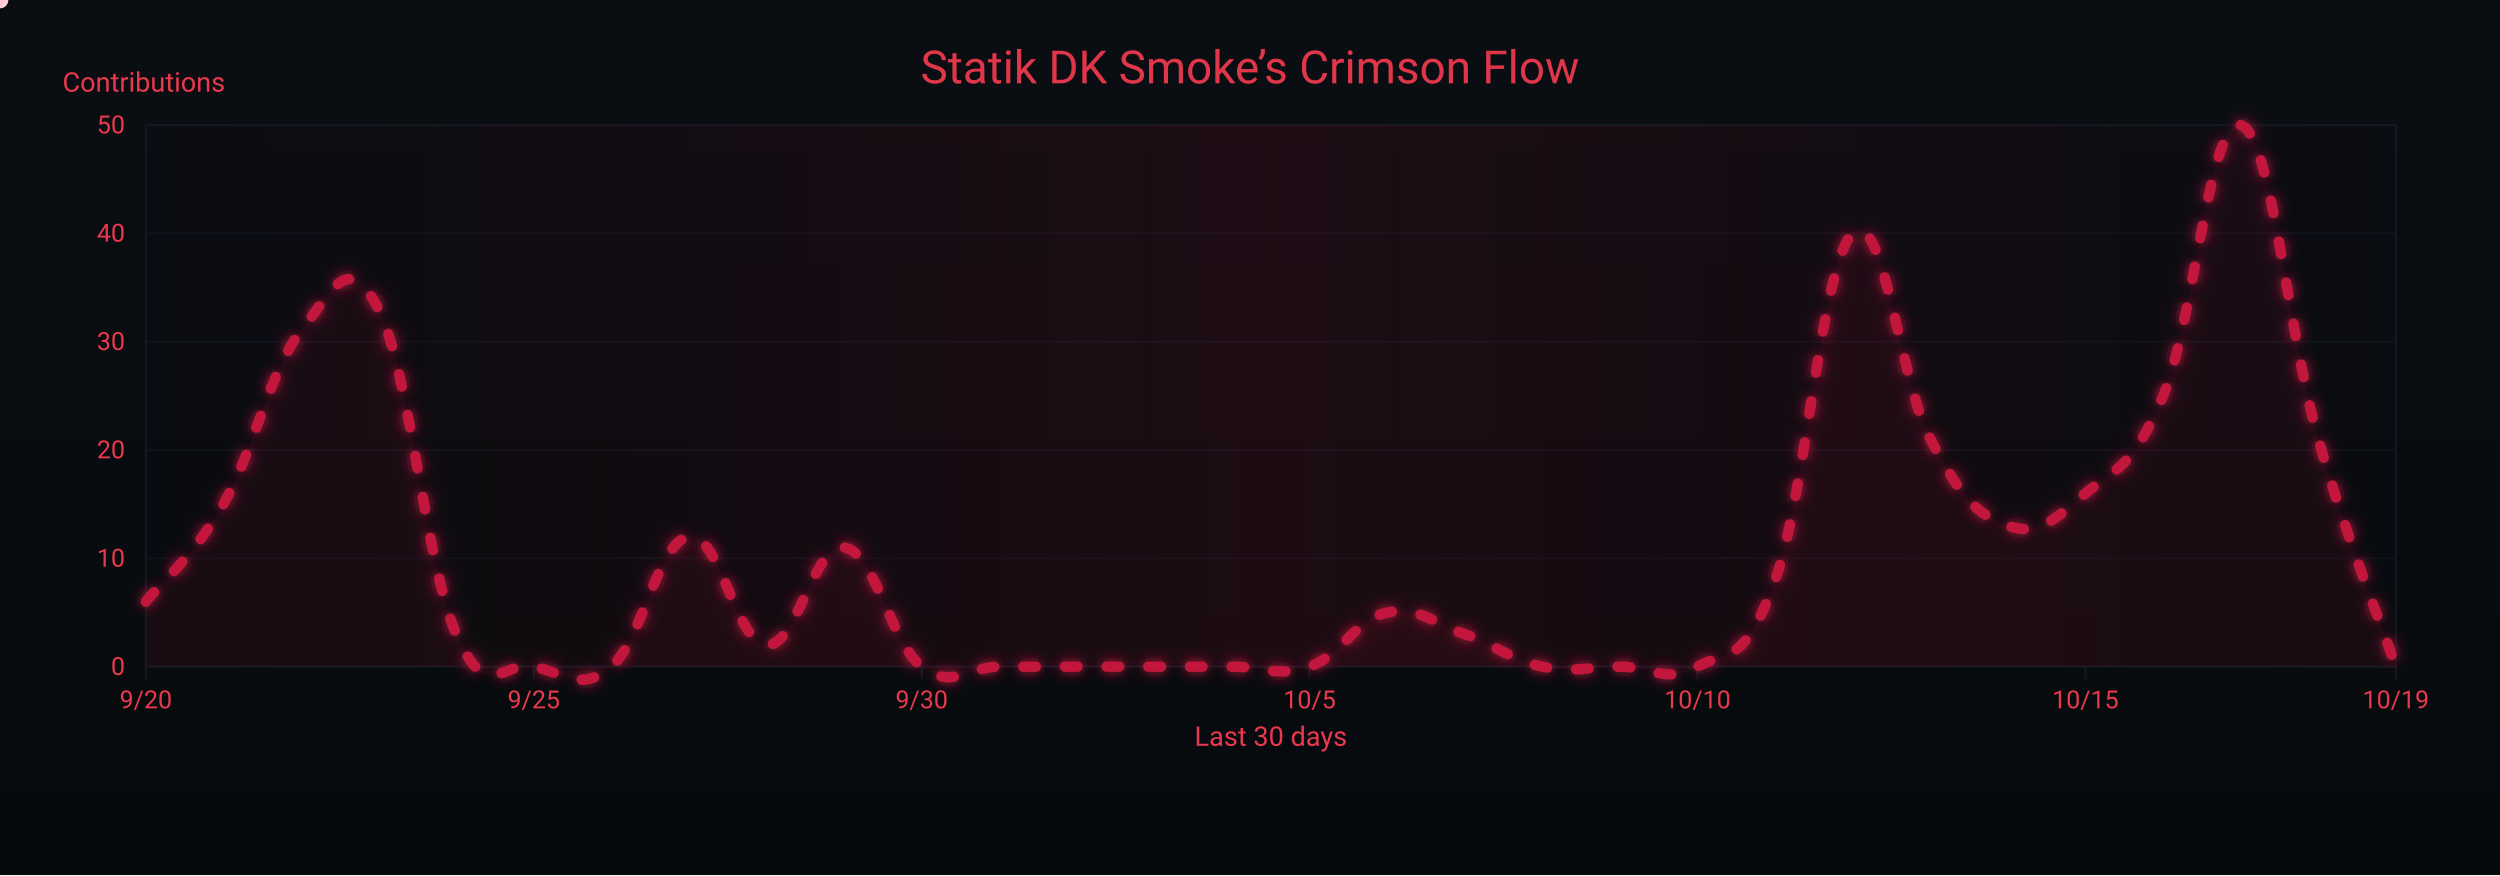
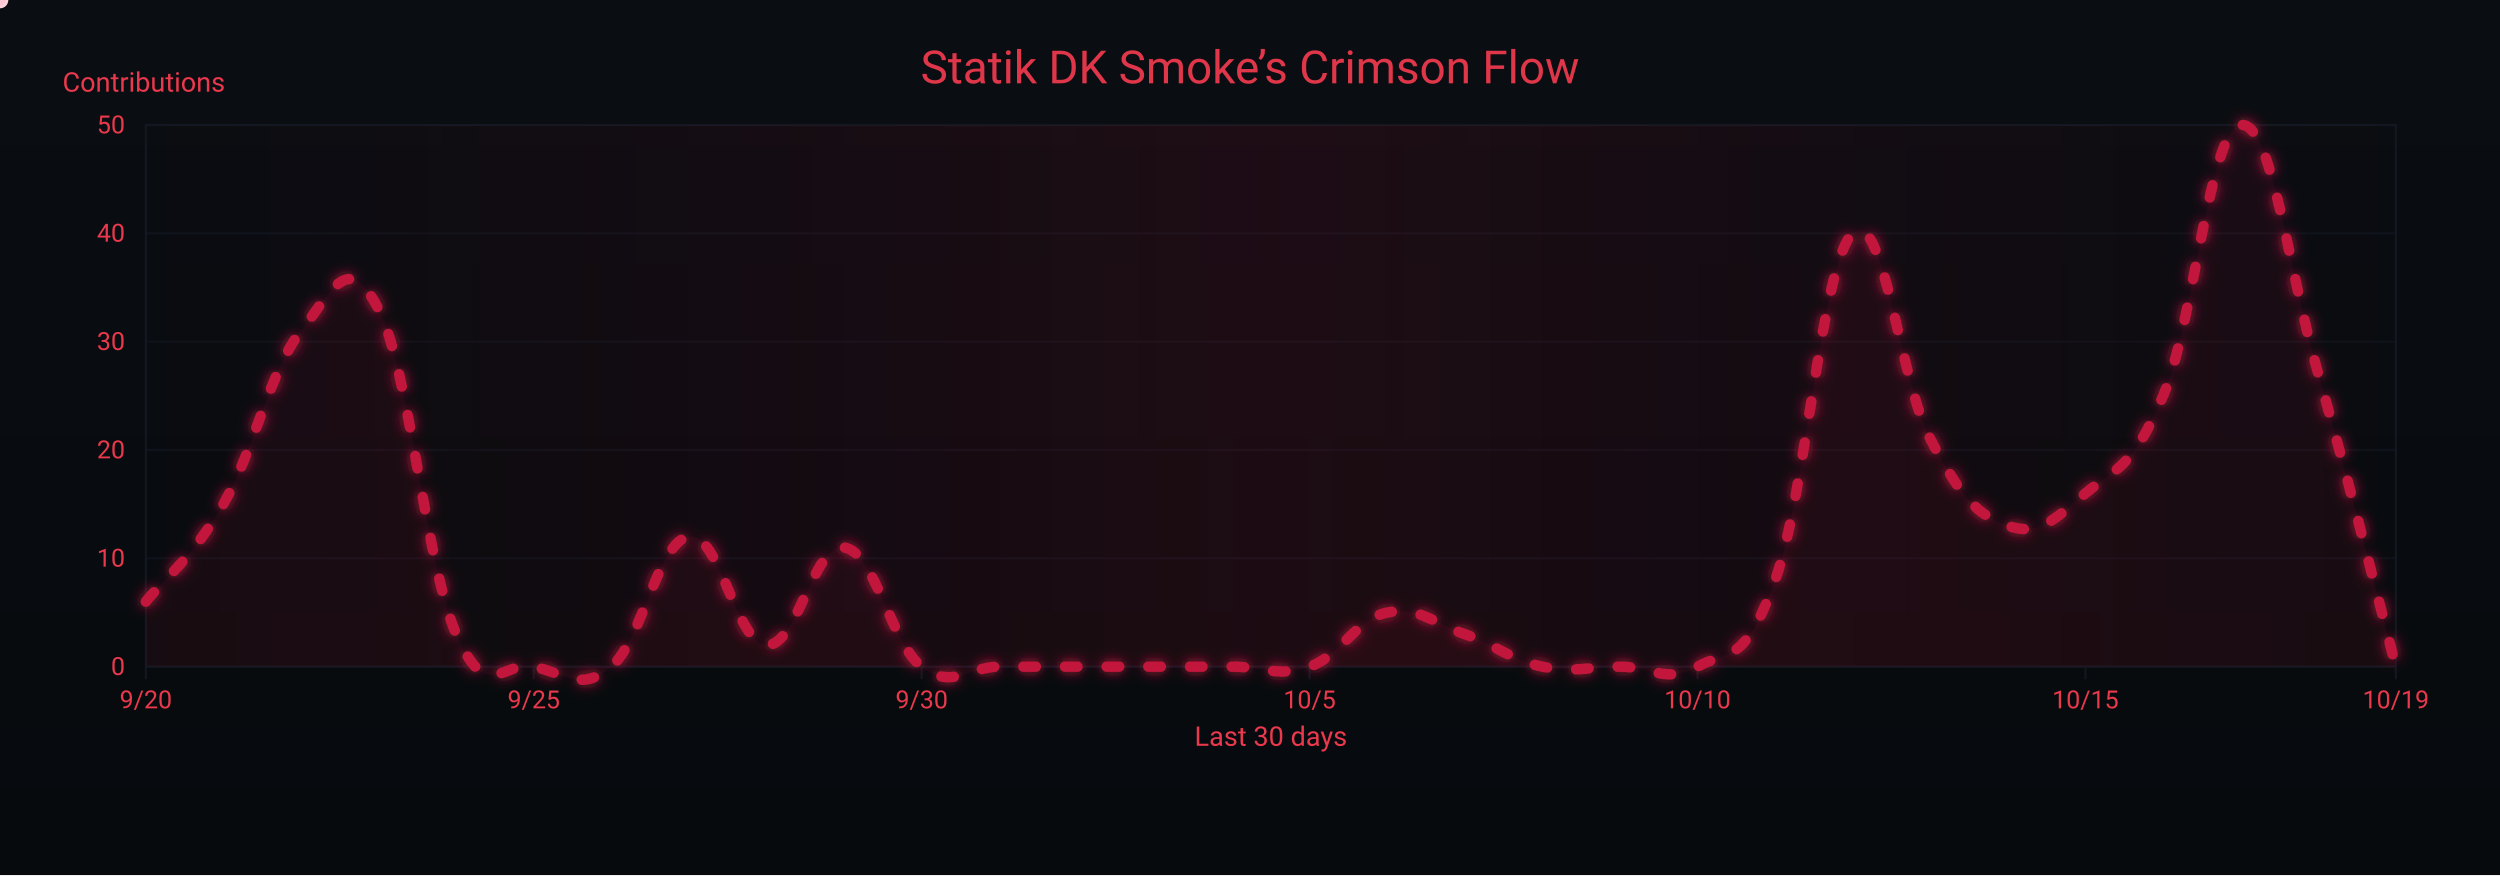
<svg xmlns="http://www.w3.org/2000/svg" width="1200" height="420" viewBox="0 0 1200 420" role="img" aria-label="Crimson Flow Graph">
  <defs>
    <linearGradient id="bgGrad" x1="0" y1="0" x2="0" y2="1">
      <stop offset="0%" stop-color="#0a0d12" />
      <stop offset="100%" stop-color="#070a0d" />
    </linearGradient>
    <filter id="glow">
      <feGaussianBlur stdDeviation="3" result="b1" />
      <feMerge>
        <feMergeNode in="b1" />
        <feMergeNode in="SourceGraphic" />
      </feMerge>
    </filter>
    <linearGradient id="sheen" x1="0" y1="0" x2="1" y2="0">
      <stop offset="0%" stop-color="#9b0e2a" stop-opacity="0" />
      <stop offset="50%" stop-color="#9b0e2a" stop-opacity=".14" />
      <stop offset="100%" stop-color="#9b0e2a" stop-opacity="0" />
      <animateTransform attributeName="gradientTransform" type="translate" from="-1 0" to="1 0" dur="9s" repeatCount="indefinite" />
    </linearGradient>
  </defs>
  <rect width="1200" height="420" fill="url(#bgGrad)" />
  <rect x="70" y="60" width="1080" height="260" fill="none" stroke="#121821" stroke-width="1" />
  <g font-family="ui-sans-serif,system-ui,-apple-system,Segoe UI,Roboto,Ubuntu,Arial" font-size="12">
    <path d="M70,320.0 H1150" stroke="#121821" stroke-width="1" opacity="0.6" />
    <text x="60" y="324.0" text-anchor="end" fill="#ea384c">0</text>
    <path d="M70,268.0 H1150" stroke="#121821" stroke-width="1" opacity="0.6" />
    <text x="60" y="272.0" text-anchor="end" fill="#ea384c">10</text>
    <path d="M70,216.0 H1150" stroke="#121821" stroke-width="1" opacity="0.6" />
    <text x="60" y="220.0" text-anchor="end" fill="#ea384c">20</text>
    <path d="M70,164.0 H1150" stroke="#121821" stroke-width="1" opacity="0.6" />
    <text x="60" y="168.0" text-anchor="end" fill="#ea384c">30</text>
    <path d="M70,112.0 H1150" stroke="#121821" stroke-width="1" opacity="0.6" />
    <text x="60" y="116.0" text-anchor="end" fill="#ea384c">40</text>
    <path d="M70,60.0 H1150" stroke="#121821" stroke-width="1" opacity="0.6" />
    <text x="60" y="64.0" text-anchor="end" fill="#ea384c">50</text>
    <text x="30" y="44" fill="#ea384c" font-size="13">Contributions</text>
  </g>
  <g font-family="ui-sans-serif,system-ui,-apple-system,Segoe UI,Roboto,Ubuntu,Arial" font-size="12">
    <path d="M70.0,320 V326" stroke="#121821" stroke-width="1" />
    <text x="70.0" y="340" text-anchor="middle" fill="#ea384c">9/20</text>
    <path d="M256.2,320 V326" stroke="#121821" stroke-width="1" />
    <text x="256.2" y="340" text-anchor="middle" fill="#ea384c">9/25</text>
    <path d="M442.4,320 V326" stroke="#121821" stroke-width="1" />
    <text x="442.4" y="340" text-anchor="middle" fill="#ea384c">9/30</text>
    <path d="M628.6,320 V326" stroke="#121821" stroke-width="1" />
    <text x="628.6" y="340" text-anchor="middle" fill="#ea384c">10/5</text>
    <path d="M814.8,320 V326" stroke="#121821" stroke-width="1" />
    <text x="814.8" y="340" text-anchor="middle" fill="#ea384c">10/10</text>
    <path d="M1001.0,320 V326" stroke="#121821" stroke-width="1" />
    <text x="1001.0" y="340" text-anchor="middle" fill="#ea384c">10/15</text>
    <path d="M1150.0,320 V326" stroke="#121821" stroke-width="1" />
    <text x="1150.0" y="340" text-anchor="middle" fill="#ea384c">10/19</text>
    <text x="610" y="358" text-anchor="middle" fill="#ea384c" font-size="13">Last 30 days</text>
  </g>
  <rect x="70" y="60" width="1080" height="260" fill="url(#sheen)" />
  <text x="600" y="40" text-anchor="middle" font-family="ui-sans-serif,system-ui,-apple-system,Segoe UI,Roboto,Ubuntu,Arial" font-size="22" fill="#ea384c" opacity=".95">Statik DK Smoke’s Crimson Flow</text>
-   <path d="M70.0,288.8 C77.4,279.4 92.3,268.0 107.2,242.0 C122.1,216.0 129.6,177.5 144.5,158.8 C159.4,140.1 166.8,119.3 181.7,148.4 C196.6,177.5 204.1,270.1 219.0,304.4 C233.9,338.7 241.3,316.9 256.2,320.0 C271.1,323.1 278.6,332.5 293.4,320.0 C308.3,307.5 315.8,259.7 330.7,257.6 C345.6,255.5 353.0,308.6 367.9,309.6 C382.8,310.6 390.3,260.7 405.2,262.8 C420.1,264.9 427.5,308.6 442.4,320.0 C457.3,331.4 464.8,320.0 479.7,320.0 C494.6,320.0 502.0,320.0 516.9,320.0 C531.8,320.0 539.2,320.0 554.1,320.0 C569.0,320.0 576.5,320.0 591.4,320.0 C606.3,320.0 613.7,325.2 628.6,320.0 C643.5,314.8 651.0,297.1 665.9,294.0 C680.8,290.9 688.2,299.2 703.1,304.4 C718.0,309.6 725.4,316.9 740.3,320.0 C755.2,323.1 762.7,320.0 777.6,320.0 C792.5,320.0 799.9,328.3 814.8,320.0 C829.7,311.7 837.2,320.0 852.1,278.4 C867.0,236.8 874.4,125.5 889.3,112.0 C904.2,98.5 911.7,182.7 926.6,210.8 C941.4,238.9 948.9,247.2 963.8,252.4 C978.7,257.6 986.1,249.3 1001.0,236.8 C1015.9,224.3 1023.4,225.4 1038.3,190.0 C1053.2,154.6 1060.6,55.8 1075.5,60.0 C1090.4,64.2 1097.9,158.8 1112.8,210.8 C1127.7,262.8 1142.6,298.2 1150.0,320.0 L 1150,320 L 70,320 Z" fill="#7a0f26" opacity=".13">
+   <path d="M70.0,288.8 C77.4,279.4 92.3,268.0 107.2,242.0 C122.1,216.0 129.6,177.5 144.5,158.8 C159.4,140.1 166.8,119.3 181.7,148.4 C196.6,177.5 204.1,270.1 219.0,304.4 C233.9,338.7 241.3,316.9 256.2,320.0 C271.1,323.1 278.6,332.5 293.4,320.0 C308.3,307.5 315.8,259.7 330.7,257.6 C345.6,255.5 353.0,308.6 367.9,309.6 C382.8,310.6 390.3,260.7 405.2,262.8 C420.1,264.9 427.5,308.6 442.4,320.0 C457.3,331.4 464.8,320.0 479.7,320.0 C494.6,320.0 502.0,320.0 516.9,320.0 C531.8,320.0 539.2,320.0 554.1,320.0 C569.0,320.0 576.5,320.0 591.4,320.0 C606.3,320.0 613.7,325.2 628.6,320.0 C643.5,314.8 651.0,297.1 665.9,294.0 C680.8,290.9 688.2,299.2 703.1,304.4 C718.0,309.6 725.4,316.9 740.3,320.0 C755.2,323.1 762.7,320.0 777.6,320.0 C792.5,320.0 799.9,328.3 814.8,320.0 C829.7,311.7 837.2,320.0 852.1,278.4 C867.0,236.8 874.4,125.5 889.3,112.0 C904.2,98.5 911.7,182.7 926.6,210.8 C941.4,238.9 948.9,247.2 963.8,252.4 C978.7,257.6 986.1,249.3 1001.0,236.8 C1015.9,224.3 1023.4,225.4 1038.3,190.0 C1053.2,154.6 1060.6,62.1 1075.5,60.0 C1090.4,57.9 1097.9,127.6 1112.8,179.6 C1127.7,231.6 1142.6,291.9 1150.0,320.0 L 1150,320 L 70,320 Z" fill="#7a0f26" opacity=".13">
    <animate attributeName="opacity" values=".10;.17;.10" dur="6s" repeatCount="indefinite" />
  </path>
-   <path id="curve" d="M70.0,288.8 C77.4,279.4 92.3,268.0 107.2,242.0 C122.1,216.0 129.6,177.5 144.5,158.8 C159.4,140.1 166.8,119.3 181.7,148.4 C196.6,177.5 204.1,270.1 219.0,304.4 C233.9,338.7 241.3,316.9 256.2,320.0 C271.1,323.1 278.6,332.5 293.4,320.0 C308.3,307.5 315.8,259.7 330.7,257.6 C345.6,255.5 353.0,308.6 367.9,309.6 C382.8,310.6 390.3,260.7 405.2,262.8 C420.1,264.9 427.5,308.6 442.4,320.0 C457.3,331.4 464.8,320.0 479.7,320.0 C494.6,320.0 502.0,320.0 516.9,320.0 C531.8,320.0 539.2,320.0 554.1,320.0 C569.0,320.0 576.5,320.0 591.4,320.0 C606.3,320.0 613.7,325.2 628.6,320.0 C643.5,314.8 651.0,297.1 665.9,294.0 C680.8,290.9 688.2,299.2 703.1,304.4 C718.0,309.6 725.4,316.9 740.3,320.0 C755.2,323.1 762.7,320.0 777.6,320.0 C792.5,320.0 799.9,328.3 814.8,320.0 C829.7,311.7 837.2,320.0 852.1,278.4 C867.0,236.8 874.4,125.5 889.3,112.0 C904.2,98.5 911.7,182.7 926.6,210.8 C941.4,238.9 948.9,247.2 963.8,252.4 C978.7,257.6 986.1,249.3 1001.0,236.8 C1015.9,224.3 1023.4,225.4 1038.3,190.0 C1053.2,154.6 1060.6,55.8 1075.5,60.0 C1090.4,64.2 1097.9,158.8 1112.8,210.8 C1127.7,262.8 1142.6,298.2 1150.0,320.0" fill="none" stroke="#c3193d" stroke-width="5" stroke-linecap="round" stroke-linejoin="round" stroke-dasharray="6 14" filter="url(#glow)">
+   <path id="curve" d="M70.0,288.8 C77.4,279.4 92.3,268.0 107.2,242.0 C122.1,216.0 129.6,177.5 144.5,158.8 C159.4,140.1 166.8,119.3 181.7,148.4 C196.6,177.5 204.1,270.1 219.0,304.4 C233.9,338.7 241.3,316.9 256.2,320.0 C271.1,323.1 278.6,332.5 293.4,320.0 C308.3,307.5 315.8,259.7 330.7,257.6 C345.6,255.5 353.0,308.6 367.9,309.6 C382.8,310.6 390.3,260.7 405.2,262.8 C420.1,264.9 427.5,308.6 442.4,320.0 C457.3,331.4 464.8,320.0 479.7,320.0 C494.6,320.0 502.0,320.0 516.9,320.0 C531.8,320.0 539.2,320.0 554.1,320.0 C569.0,320.0 576.5,320.0 591.4,320.0 C606.3,320.0 613.7,325.2 628.6,320.0 C643.5,314.8 651.0,297.1 665.9,294.0 C680.8,290.9 688.2,299.2 703.1,304.4 C718.0,309.6 725.4,316.9 740.3,320.0 C755.2,323.1 762.7,320.0 777.6,320.0 C792.5,320.0 799.9,328.3 814.8,320.0 C829.7,311.7 837.2,320.0 852.1,278.4 C867.0,236.8 874.4,125.5 889.3,112.0 C904.2,98.5 911.7,182.7 926.6,210.8 C941.4,238.9 948.9,247.2 963.8,252.4 C978.7,257.6 986.1,249.3 1001.0,236.8 C1015.9,224.3 1023.4,225.4 1038.3,190.0 C1053.2,154.6 1060.6,62.1 1075.5,60.0 C1090.4,57.9 1097.9,127.6 1112.8,179.6 C1127.7,231.6 1142.6,291.9 1150.0,320.0" fill="none" stroke="#c3193d" stroke-width="5" stroke-linecap="round" stroke-linejoin="round" stroke-dasharray="6 14" filter="url(#glow)">
    <animate attributeName="stroke-dashoffset" values="0;-220" dur="4.8s" repeatCount="indefinite" />
  </path>
  <g fill="#ffd1db">
    <circle r="4">
      <animateMotion dur="7s" rotate="auto" repeatCount="indefinite">
        <mpath href="#curve" />
      </animateMotion>
      <animate attributeName="opacity" values="1;.3;1" dur="2.2s" repeatCount="indefinite" />
    </circle>
    <circle r="3" fill="#ffffff">
      <animateMotion dur="8.2s" begin="1s" rotate="auto" repeatCount="indefinite">
        <mpath href="#curve" />
      </animateMotion>
      <animate attributeName="opacity" values=".7;.2;.7" dur="2.4s" repeatCount="indefinite" />
    </circle>
    <circle r="3" fill="#ffc7d3">
      <animateMotion dur="6s" begin="2s" rotate="auto" repeatCount="indefinite">
        <mpath href="#curve" />
      </animateMotion>
      <animate attributeName="opacity" values=".8;.3;.8" dur="2s" repeatCount="indefinite" />
    </circle>
  </g>
</svg>
